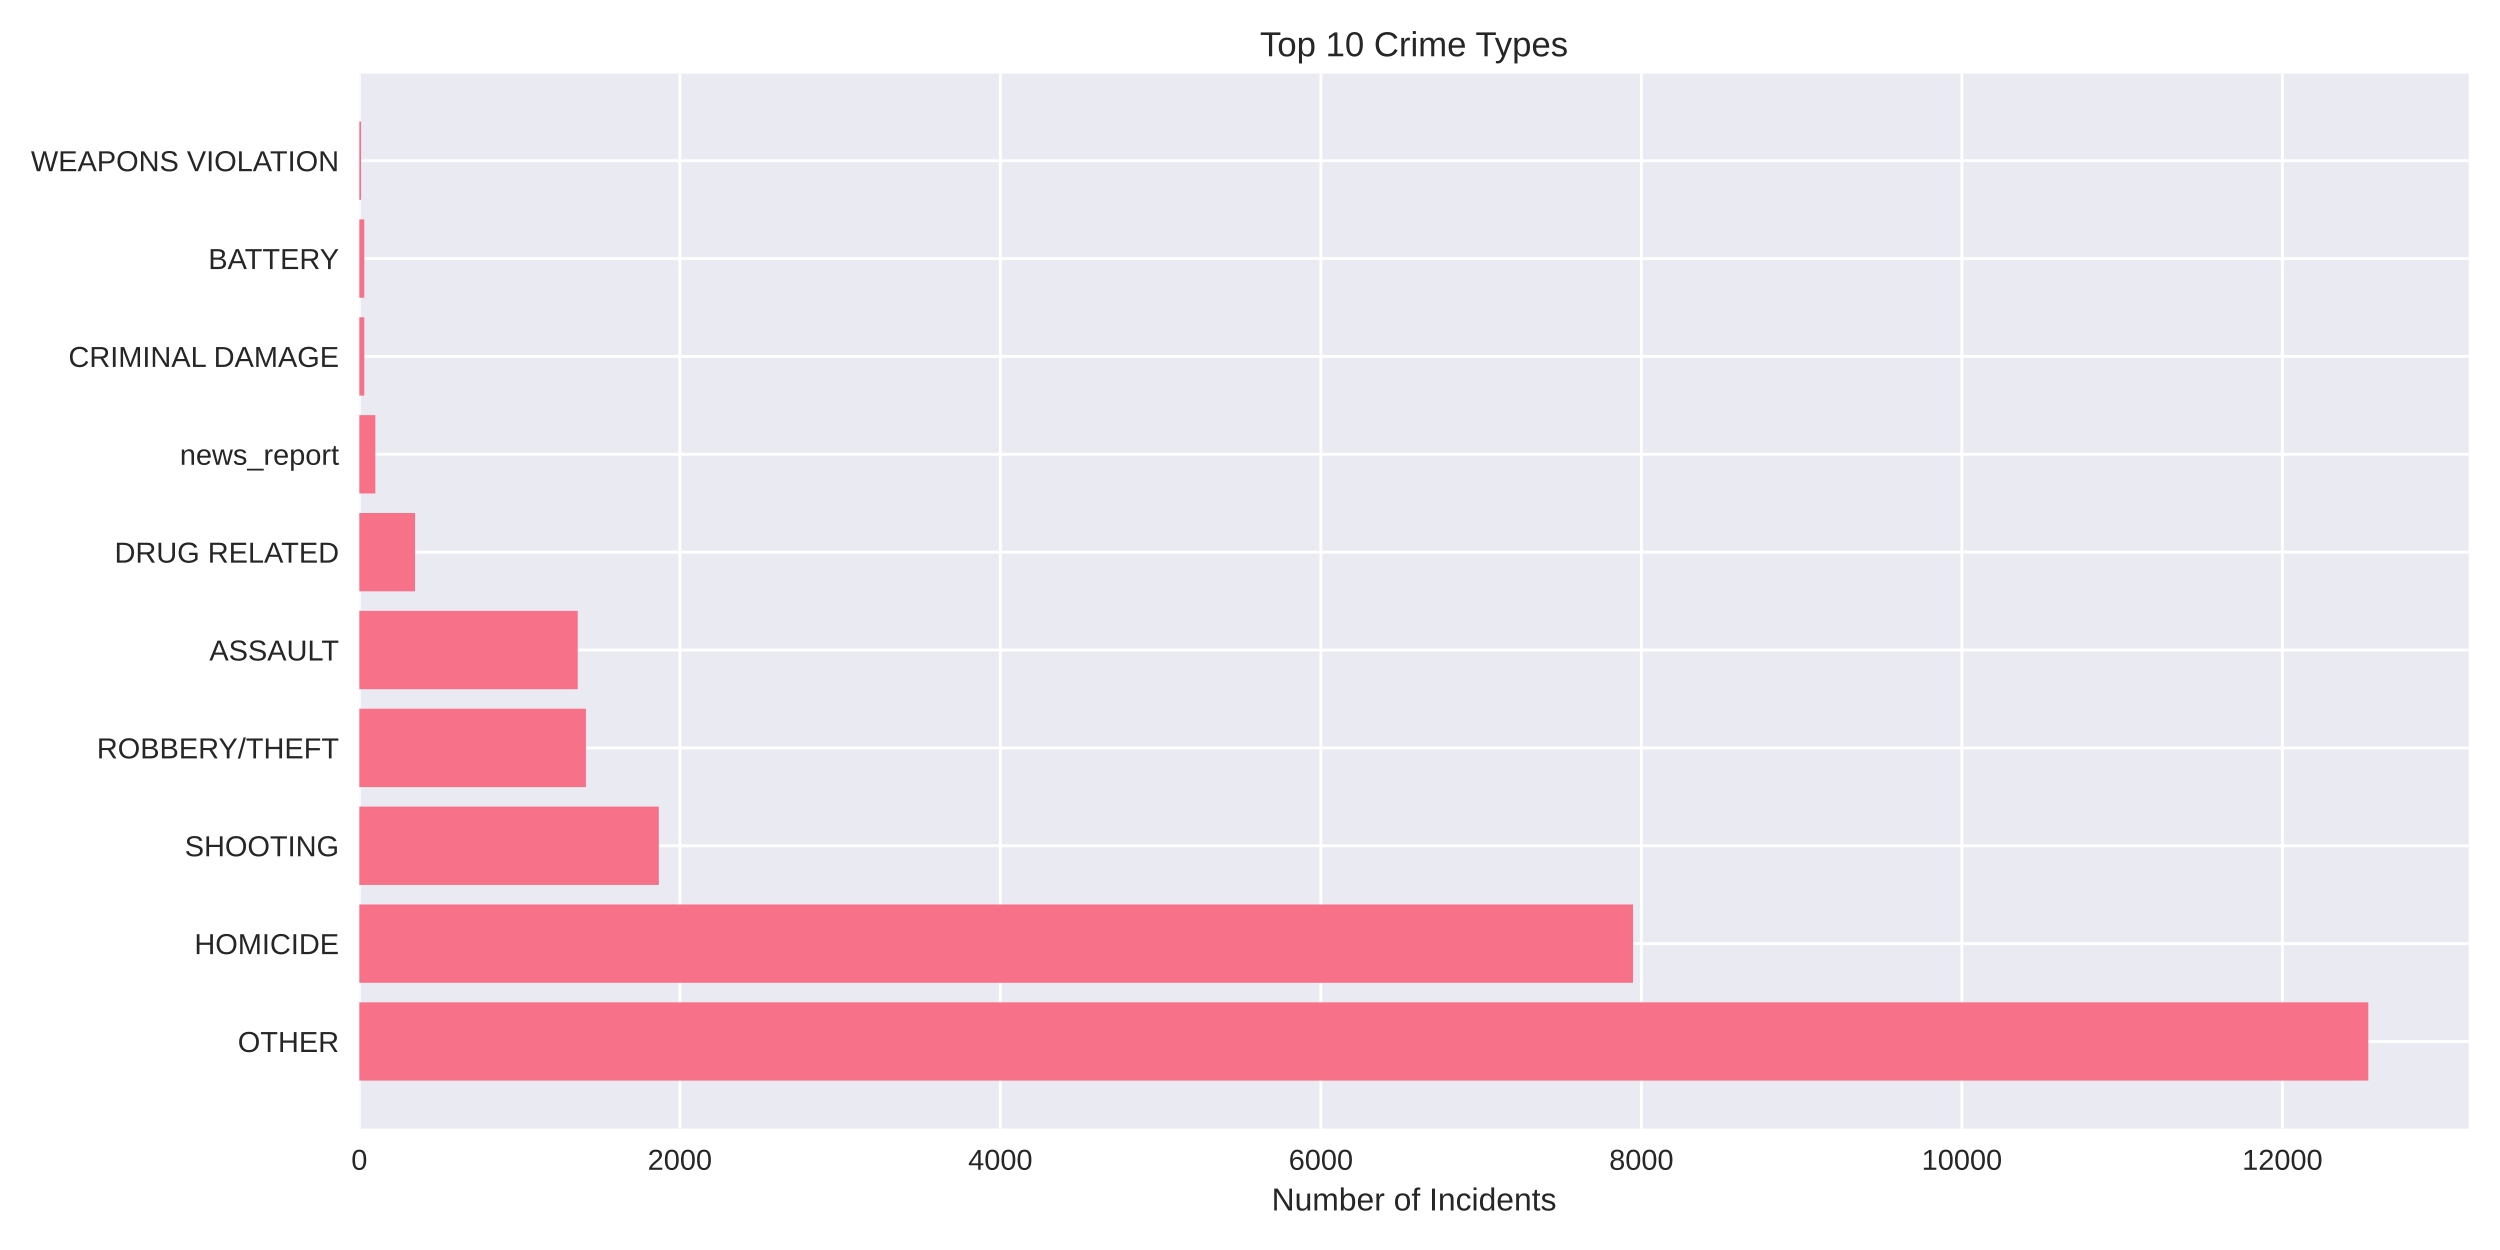
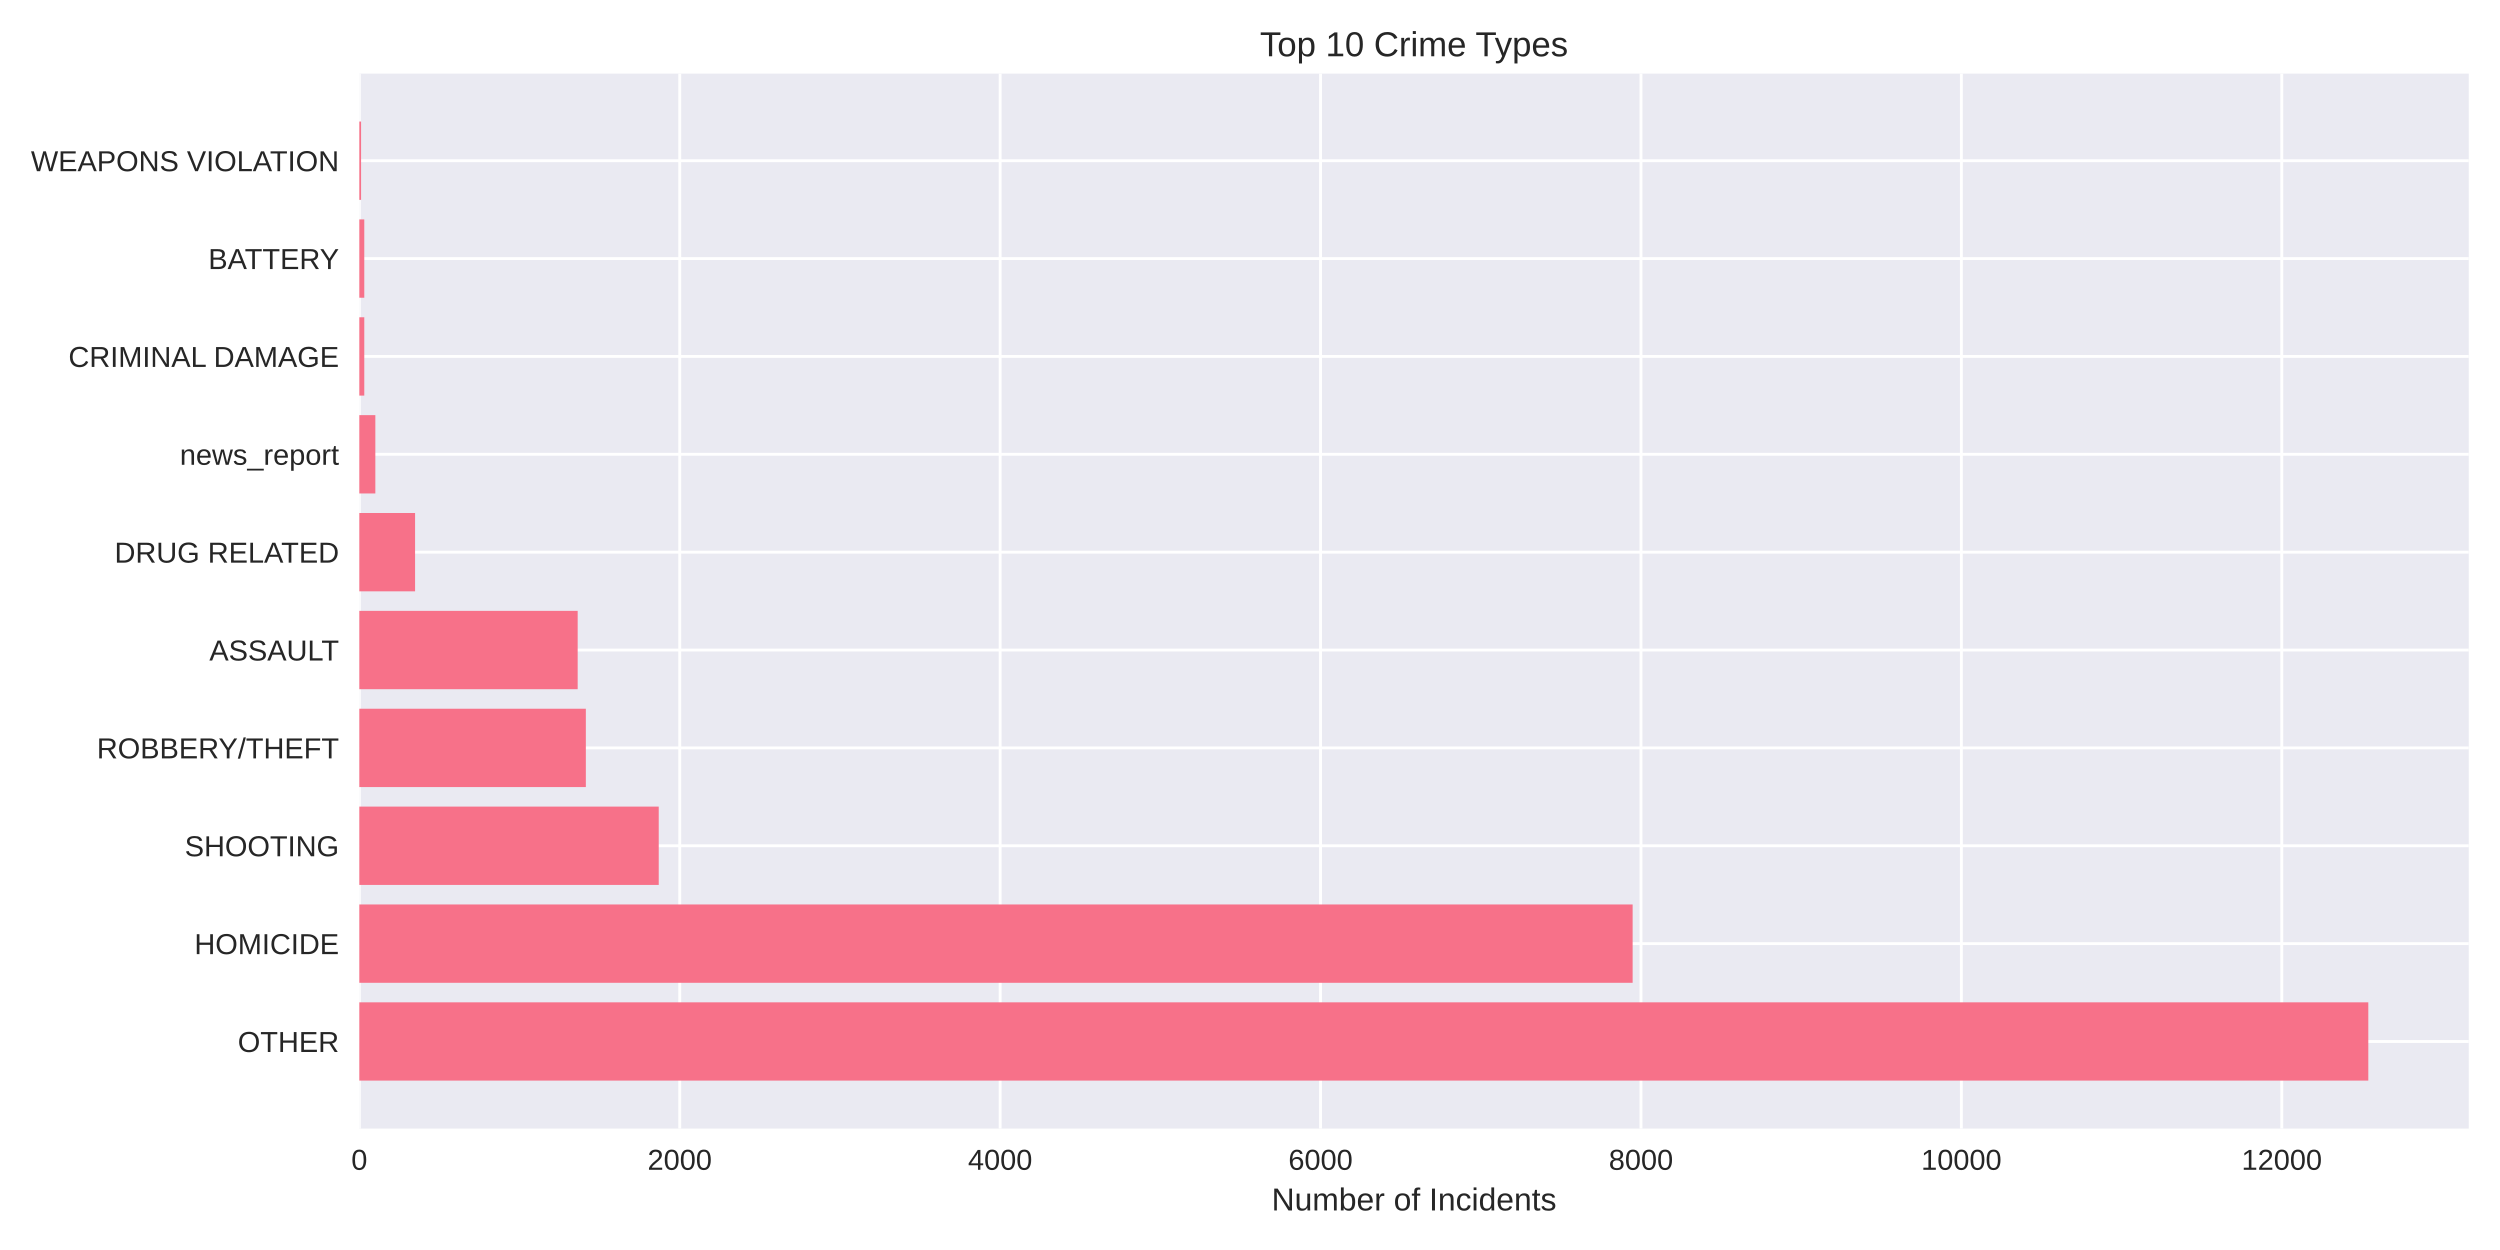
<svg xmlns="http://www.w3.org/2000/svg" width="864pt" height="432pt" viewBox="0 0 864 432" version="1.1">
  <defs>
    <style type="text/css">*{stroke-linejoin: round; stroke-linecap: butt}</style>
  </defs>
  <g id="figure_1">
    <g id="patch_1">
      <path d="M 0 432  L 864 432  L 864 0  L 0 0  z " style="fill: #ffffff" />
    </g>
    <g id="axes_1">
      <g id="patch_2">
        <path d="M 124.18 390.04  L 853.2 390.04  L 853.2 25.44  L 124.18 25.44  z " style="fill: #eaeaf2" />
      </g>
      <g id="matplotlib.axis_1">
        <g id="xtick_1">
          <g id="line2d_1">
-             <path d="M 124.18 390.04  L 124.18 25.44  " clip-path="url(#p6be434a4fc)" style="fill: none; stroke: #ffffff; stroke-linecap: round" />
+             <path d="M 124.18 390.04  L 124.18 25.44  " clip-path="url(#p41aed63770)" style="fill: none; stroke: #ffffff; stroke-linecap: round" />
          </g>
          <g id="line2d_2" />
          <g id="text_1">
            <text style="fill: #262626; font: 10px 'Arial', 'Liberation Sans', 'DejaVu Sans', 'Bitstream Vera Sans', sans-serif; text-anchor: middle" x="124.18" y="404.287" transform="rotate(-0 124.18 404.2869)">0</text>
          </g>
        </g>
        <g id="xtick_2">
          <g id="line2d_3">
-             <path d="M 234.95 390.04  L 234.95 25.44  " clip-path="url(#p6be434a4fc)" style="fill: none; stroke: #ffffff; stroke-linecap: round" />
+             <path d="M 234.914 390.04  L 234.914 25.44  " clip-path="url(#p41aed63770)" style="fill: none; stroke: #ffffff; stroke-linecap: round" />
          </g>
          <g id="line2d_4" />
          <g id="text_2">
-             <text style="fill: #262626; font: 10px 'Arial', 'Liberation Sans', 'DejaVu Sans', 'Bitstream Vera Sans', sans-serif; text-anchor: middle" x="234.95" y="404.287" transform="rotate(-0 234.9497 404.2869)">2000</text>
+             <text style="fill: #262626; font: 10px 'Arial', 'Liberation Sans', 'DejaVu Sans', 'Bitstream Vera Sans', sans-serif; text-anchor: middle" x="234.914" y="404.287" transform="rotate(-0 234.9144 404.2869)">2000</text>
          </g>
        </g>
        <g id="xtick_3">
          <g id="line2d_5">
-             <path d="M 345.719 390.04  L 345.719 25.44  " clip-path="url(#p6be434a4fc)" style="fill: none; stroke: #ffffff; stroke-linecap: round" />
+             <path d="M 345.649 390.04  L 345.649 25.44  " clip-path="url(#p41aed63770)" style="fill: none; stroke: #ffffff; stroke-linecap: round" />
          </g>
          <g id="line2d_6" />
          <g id="text_3">
-             <text style="fill: #262626; font: 10px 'Arial', 'Liberation Sans', 'DejaVu Sans', 'Bitstream Vera Sans', sans-serif; text-anchor: middle" x="345.719" y="404.287" transform="rotate(-0 345.7195 404.2869)">4000</text>
+             <text style="fill: #262626; font: 10px 'Arial', 'Liberation Sans', 'DejaVu Sans', 'Bitstream Vera Sans', sans-serif; text-anchor: middle" x="345.649" y="404.287" transform="rotate(-0 345.6488 404.2869)">4000</text>
          </g>
        </g>
        <g id="xtick_4">
          <g id="line2d_7">
-             <path d="M 456.489 390.04  L 456.489 25.44  " clip-path="url(#p6be434a4fc)" style="fill: none; stroke: #ffffff; stroke-linecap: round" />
+             <path d="M 456.383 390.04  L 456.383 25.44  " clip-path="url(#p41aed63770)" style="fill: none; stroke: #ffffff; stroke-linecap: round" />
          </g>
          <g id="line2d_8" />
          <g id="text_4">
-             <text style="fill: #262626; font: 10px 'Arial', 'Liberation Sans', 'DejaVu Sans', 'Bitstream Vera Sans', sans-serif; text-anchor: middle" x="456.489" y="404.287" transform="rotate(-0 456.4892 404.2869)">6000</text>
+             <text style="fill: #262626; font: 10px 'Arial', 'Liberation Sans', 'DejaVu Sans', 'Bitstream Vera Sans', sans-serif; text-anchor: middle" x="456.383" y="404.287" transform="rotate(-0 456.3832 404.2869)">6000</text>
          </g>
        </g>
        <g id="xtick_5">
          <g id="line2d_9">
-             <path d="M 567.259 390.04  L 567.259 25.44  " clip-path="url(#p6be434a4fc)" style="fill: none; stroke: #ffffff; stroke-linecap: round" />
+             <path d="M 567.118 390.04  L 567.118 25.44  " clip-path="url(#p41aed63770)" style="fill: none; stroke: #ffffff; stroke-linecap: round" />
          </g>
          <g id="line2d_10" />
          <g id="text_5">
-             <text style="fill: #262626; font: 10px 'Arial', 'Liberation Sans', 'DejaVu Sans', 'Bitstream Vera Sans', sans-serif; text-anchor: middle" x="567.259" y="404.287" transform="rotate(-0 567.259 404.2869)">8000</text>
+             <text style="fill: #262626; font: 10px 'Arial', 'Liberation Sans', 'DejaVu Sans', 'Bitstream Vera Sans', sans-serif; text-anchor: middle" x="567.118" y="404.287" transform="rotate(-0 567.1176 404.2869)">8000</text>
          </g>
        </g>
        <g id="xtick_6">
          <g id="line2d_11">
-             <path d="M 678.029 390.04  L 678.029 25.44  " clip-path="url(#p6be434a4fc)" style="fill: none; stroke: #ffffff; stroke-linecap: round" />
+             <path d="M 677.852 390.04  L 677.852 25.44  " clip-path="url(#p41aed63770)" style="fill: none; stroke: #ffffff; stroke-linecap: round" />
          </g>
          <g id="line2d_12" />
          <g id="text_6">
-             <text style="fill: #262626; font: 10px 'Arial', 'Liberation Sans', 'DejaVu Sans', 'Bitstream Vera Sans', sans-serif; text-anchor: middle" x="678.029" y="404.287" transform="rotate(-0 678.0287 404.2869)">10000</text>
+             <text style="fill: #262626; font: 10px 'Arial', 'Liberation Sans', 'DejaVu Sans', 'Bitstream Vera Sans', sans-serif; text-anchor: middle" x="677.852" y="404.287" transform="rotate(-0 677.8521 404.2869)">10000</text>
          </g>
        </g>
        <g id="xtick_7">
          <g id="line2d_13">
-             <path d="M 788.798 390.04  L 788.798 25.44  " clip-path="url(#p6be434a4fc)" style="fill: none; stroke: #ffffff; stroke-linecap: round" />
+             <path d="M 788.586 390.04  L 788.586 25.44  " clip-path="url(#p41aed63770)" style="fill: none; stroke: #ffffff; stroke-linecap: round" />
          </g>
          <g id="line2d_14" />
          <g id="text_7">
-             <text style="fill: #262626; font: 10px 'Arial', 'Liberation Sans', 'DejaVu Sans', 'Bitstream Vera Sans', sans-serif; text-anchor: middle" x="788.798" y="404.287" transform="rotate(-0 788.7985 404.2869)">12000</text>
+             <text style="fill: #262626; font: 10px 'Arial', 'Liberation Sans', 'DejaVu Sans', 'Bitstream Vera Sans', sans-serif; text-anchor: middle" x="788.586" y="404.287" transform="rotate(-0 788.5865 404.2869)">12000</text>
          </g>
        </g>
        <g id="text_8">
          <text style="fill: #262626; font: 11px 'Arial', 'Liberation Sans', 'DejaVu Sans', 'Bitstream Vera Sans', sans-serif; text-anchor: middle" x="488.69" y="418.333" transform="rotate(-0 488.69 418.3334)">Number of Incidents</text>
        </g>
      </g>
      <g id="matplotlib.axis_2">
        <g id="ytick_1">
          <g id="line2d_15">
-             <path d="M 124.18 359.939  L 853.2 359.939  " clip-path="url(#p6be434a4fc)" style="fill: none; stroke: #ffffff; stroke-linecap: round" />
+             <path d="M 124.18 359.939  L 853.2 359.939  " clip-path="url(#p41aed63770)" style="fill: none; stroke: #ffffff; stroke-linecap: round" />
          </g>
          <g id="line2d_16" />
          <g id="text_9">
            <text style="fill: #262626; font: 10px 'Arial', 'Liberation Sans', 'DejaVu Sans', 'Bitstream Vera Sans', sans-serif; text-anchor: end" x="117.18" y="363.562" transform="rotate(-0 117.18 363.562)">OTHER</text>
          </g>
        </g>
        <g id="ytick_2">
          <g id="line2d_17">
-             <path d="M 124.18 326.117  L 853.2 326.117  " clip-path="url(#p6be434a4fc)" style="fill: none; stroke: #ffffff; stroke-linecap: round" />
+             <path d="M 124.18 326.117  L 853.2 326.117  " clip-path="url(#p41aed63770)" style="fill: none; stroke: #ffffff; stroke-linecap: round" />
          </g>
          <g id="line2d_18" />
          <g id="text_10">
            <text style="fill: #262626; font: 10px 'Arial', 'Liberation Sans', 'DejaVu Sans', 'Bitstream Vera Sans', sans-serif; text-anchor: end" x="117.18" y="329.74" transform="rotate(-0 117.18 329.7401)">HOMICIDE</text>
          </g>
        </g>
        <g id="ytick_3">
          <g id="line2d_19">
-             <path d="M 124.18 292.295  L 853.2 292.295  " clip-path="url(#p6be434a4fc)" style="fill: none; stroke: #ffffff; stroke-linecap: round" />
+             <path d="M 124.18 292.295  L 853.2 292.295  " clip-path="url(#p41aed63770)" style="fill: none; stroke: #ffffff; stroke-linecap: round" />
          </g>
          <g id="line2d_20" />
          <g id="text_11">
            <text style="fill: #262626; font: 10px 'Arial', 'Liberation Sans', 'DejaVu Sans', 'Bitstream Vera Sans', sans-serif; text-anchor: end" x="117.18" y="295.918" transform="rotate(-0 117.18 295.9182)">SHOOTING</text>
          </g>
        </g>
        <g id="ytick_4">
          <g id="line2d_21">
-             <path d="M 124.18 258.473  L 853.2 258.473  " clip-path="url(#p6be434a4fc)" style="fill: none; stroke: #ffffff; stroke-linecap: round" />
+             <path d="M 124.18 258.473  L 853.2 258.473  " clip-path="url(#p41aed63770)" style="fill: none; stroke: #ffffff; stroke-linecap: round" />
          </g>
          <g id="line2d_22" />
          <g id="text_12">
            <text style="fill: #262626; font: 10px 'Arial', 'Liberation Sans', 'DejaVu Sans', 'Bitstream Vera Sans', sans-serif; text-anchor: end" x="117.18" y="262.096" transform="rotate(-0 117.18 262.0963)">ROBBERY/THEFT</text>
          </g>
        </g>
        <g id="ytick_5">
          <g id="line2d_23">
-             <path d="M 124.18 224.651  L 853.2 224.651  " clip-path="url(#p6be434a4fc)" style="fill: none; stroke: #ffffff; stroke-linecap: round" />
+             <path d="M 124.18 224.651  L 853.2 224.651  " clip-path="url(#p41aed63770)" style="fill: none; stroke: #ffffff; stroke-linecap: round" />
          </g>
          <g id="line2d_24" />
          <g id="text_13">
            <text style="fill: #262626; font: 10px 'Arial', 'Liberation Sans', 'DejaVu Sans', 'Bitstream Vera Sans', sans-serif; text-anchor: end" x="117.18" y="228.274" transform="rotate(-0 117.18 228.2744)">ASSAULT</text>
          </g>
        </g>
        <g id="ytick_6">
          <g id="line2d_25">
-             <path d="M 124.18 190.829  L 853.2 190.829  " clip-path="url(#p6be434a4fc)" style="fill: none; stroke: #ffffff; stroke-linecap: round" />
+             <path d="M 124.18 190.829  L 853.2 190.829  " clip-path="url(#p41aed63770)" style="fill: none; stroke: #ffffff; stroke-linecap: round" />
          </g>
          <g id="line2d_26" />
          <g id="text_14">
            <text style="fill: #262626; font: 10px 'Arial', 'Liberation Sans', 'DejaVu Sans', 'Bitstream Vera Sans', sans-serif; text-anchor: end" x="117.18" y="194.452" transform="rotate(-0 117.18 194.4525)">DRUG RELATED</text>
          </g>
        </g>
        <g id="ytick_7">
          <g id="line2d_27">
-             <path d="M 124.18 157.007  L 853.2 157.007  " clip-path="url(#p6be434a4fc)" style="fill: none; stroke: #ffffff; stroke-linecap: round" />
+             <path d="M 124.18 157.007  L 853.2 157.007  " clip-path="url(#p41aed63770)" style="fill: none; stroke: #ffffff; stroke-linecap: round" />
          </g>
          <g id="line2d_28" />
          <g id="text_15">
            <text style="fill: #262626; font: 10px 'Arial', 'Liberation Sans', 'DejaVu Sans', 'Bitstream Vera Sans', sans-serif; text-anchor: end" x="117.18" y="160.631" transform="rotate(-0 117.18 160.6306)">news_report</text>
          </g>
        </g>
        <g id="ytick_8">
          <g id="line2d_29">
-             <path d="M 124.18 123.185  L 853.2 123.185  " clip-path="url(#p6be434a4fc)" style="fill: none; stroke: #ffffff; stroke-linecap: round" />
+             <path d="M 124.18 123.185  L 853.2 123.185  " clip-path="url(#p41aed63770)" style="fill: none; stroke: #ffffff; stroke-linecap: round" />
          </g>
          <g id="line2d_30" />
          <g id="text_16">
            <text style="fill: #262626; font: 10px 'Arial', 'Liberation Sans', 'DejaVu Sans', 'Bitstream Vera Sans', sans-serif; text-anchor: end" x="117.18" y="126.809" transform="rotate(-0 117.18 126.8087)">CRIMINAL DAMAGE</text>
          </g>
        </g>
        <g id="ytick_9">
          <g id="line2d_31">
-             <path d="M 124.18 89.363  L 853.2 89.363  " clip-path="url(#p6be434a4fc)" style="fill: none; stroke: #ffffff; stroke-linecap: round" />
+             <path d="M 124.18 89.363  L 853.2 89.363  " clip-path="url(#p41aed63770)" style="fill: none; stroke: #ffffff; stroke-linecap: round" />
          </g>
          <g id="line2d_32" />
          <g id="text_17">
            <text style="fill: #262626; font: 10px 'Arial', 'Liberation Sans', 'DejaVu Sans', 'Bitstream Vera Sans', sans-serif; text-anchor: end" x="117.18" y="92.987" transform="rotate(-0 117.18 92.98681)">BATTERY</text>
          </g>
        </g>
        <g id="ytick_10">
          <g id="line2d_33">
-             <path d="M 124.18 55.541  L 853.2 55.541  " clip-path="url(#p6be434a4fc)" style="fill: none; stroke: #ffffff; stroke-linecap: round" />
+             <path d="M 124.18 55.541  L 853.2 55.541  " clip-path="url(#p41aed63770)" style="fill: none; stroke: #ffffff; stroke-linecap: round" />
          </g>
          <g id="line2d_34" />
          <g id="text_18">
            <text style="fill: #262626; font: 10px 'Arial', 'Liberation Sans', 'DejaVu Sans', 'Bitstream Vera Sans', sans-serif; text-anchor: end" x="117.18" y="59.165" transform="rotate(-0 117.18 59.16492)">WEAPONS VIOLATION</text>
          </g>
        </g>
      </g>
      <g id="patch_3">
-         <path d="M 124.18 373.467  L 818.485 373.467  L 818.485 346.41  L 124.18 346.41  z " clip-path="url(#p6be434a4fc)" style="fill: #f77189" />
+         <path d="M 124.18 373.467  L 818.485 373.467  L 818.485 346.41  L 124.18 346.41  z " clip-path="url(#p41aed63770)" style="fill: #f77189" />
      </g>
      <g id="patch_4">
-         <path d="M 124.18 339.645  L 564.379 339.645  L 564.379 312.588  L 124.18 312.588  z " clip-path="url(#p6be434a4fc)" style="fill: #f77189" />
+         <path d="M 124.18 339.645  L 564.239 339.645  L 564.239 312.588  L 124.18 312.588  z " clip-path="url(#p41aed63770)" style="fill: #f77189" />
      </g>
      <g id="patch_5">
-         <path d="M 124.18 305.823  L 227.694 305.823  L 227.694 278.766  L 124.18 278.766  z " clip-path="url(#p6be434a4fc)" style="fill: #f77189" />
+         <path d="M 124.18 305.823  L 227.661 305.823  L 227.661 278.766  L 124.18 278.766  z " clip-path="url(#p41aed63770)" style="fill: #f77189" />
      </g>
      <g id="patch_6">
-         <path d="M 124.18 272.002  L 202.494 272.002  L 202.494 244.944  L 124.18 244.944  z " clip-path="url(#p6be434a4fc)" style="fill: #f77189" />
+         <path d="M 124.18 272.002  L 202.469 272.002  L 202.469 244.944  L 124.18 244.944  z " clip-path="url(#p41aed63770)" style="fill: #f77189" />
      </g>
      <g id="patch_7">
-         <path d="M 124.18 238.18  L 199.67 238.18  L 199.67 211.122  L 124.18 211.122  z " clip-path="url(#p6be434a4fc)" style="fill: #f77189" />
+         <path d="M 124.18 238.18  L 199.646 238.18  L 199.646 211.122  L 124.18 211.122  z " clip-path="url(#p41aed63770)" style="fill: #f77189" />
      </g>
      <g id="patch_8">
-         <path d="M 124.18 204.358  L 143.454 204.358  L 143.454 177.3  L 124.18 177.3  z " clip-path="url(#p6be434a4fc)" style="fill: #f77189" />
+         <path d="M 124.18 204.358  L 143.448 204.358  L 143.448 177.3  L 124.18 177.3  z " clip-path="url(#p41aed63770)" style="fill: #f77189" />
      </g>
      <g id="patch_9">
-         <path d="M 124.18 170.536  L 129.718 170.536  L 129.718 143.478  L 124.18 143.478  z " clip-path="url(#p6be434a4fc)" style="fill: #f77189" />
+         <path d="M 124.18 170.536  L 129.717 170.536  L 129.717 143.478  L 124.18 143.478  z " clip-path="url(#p41aed63770)" style="fill: #f77189" />
      </g>
      <g id="patch_10">
-         <path d="M 124.18 136.714  L 125.897 136.714  L 125.897 109.657  L 124.18 109.657  z " clip-path="url(#p6be434a4fc)" style="fill: #f77189" />
+         <path d="M 124.18 136.714  L 125.896 136.714  L 125.896 109.657  L 124.18 109.657  z " clip-path="url(#p41aed63770)" style="fill: #f77189" />
      </g>
      <g id="patch_11">
-         <path d="M 124.18 102.892  L 125.897 102.892  L 125.897 75.835  L 124.18 75.835  z " clip-path="url(#p6be434a4fc)" style="fill: #f77189" />
+         <path d="M 124.18 102.892  L 125.896 102.892  L 125.896 75.835  L 124.18 75.835  z " clip-path="url(#p41aed63770)" style="fill: #f77189" />
      </g>
      <g id="patch_12">
-         <path d="M 124.18 69.07  L 124.789 69.07  L 124.789 42.013  L 124.18 42.013  z " clip-path="url(#p6be434a4fc)" style="fill: #f77189" />
+         <path d="M 124.18 69.07  L 124.789 69.07  L 124.789 42.013  L 124.18 42.013  z " clip-path="url(#p41aed63770)" style="fill: #f77189" />
      </g>
      <g id="patch_13">
        <path d="M 124.18 390.04  L 124.18 25.44  " style="fill: none" />
      </g>
      <g id="patch_14">
        <path d="M 853.2 390.04  L 853.2 25.44  " style="fill: none" />
      </g>
      <g id="patch_15">
        <path d="M 124.18 390.04  L 853.2 390.04  " style="fill: none" />
      </g>
      <g id="patch_16">
        <path d="M 124.18 25.44  L 853.2 25.44  " style="fill: none" />
      </g>
      <g id="text_19">
        <text style="fill: #262626; font: 12px 'Arial', 'Liberation Sans', 'DejaVu Sans', 'Bitstream Vera Sans', sans-serif; text-anchor: middle" x="488.69" y="19.44" transform="rotate(-0 488.69 19.44)">Top 10 Crime Types</text>
      </g>
    </g>
  </g>
  <defs>
-     <clipPath id="p6be434a4fc">
+     <clipPath id="p41aed63770">
      <rect x="124.18" y="25.44" width="729.02" height="364.6" />
    </clipPath>
  </defs>
</svg>
